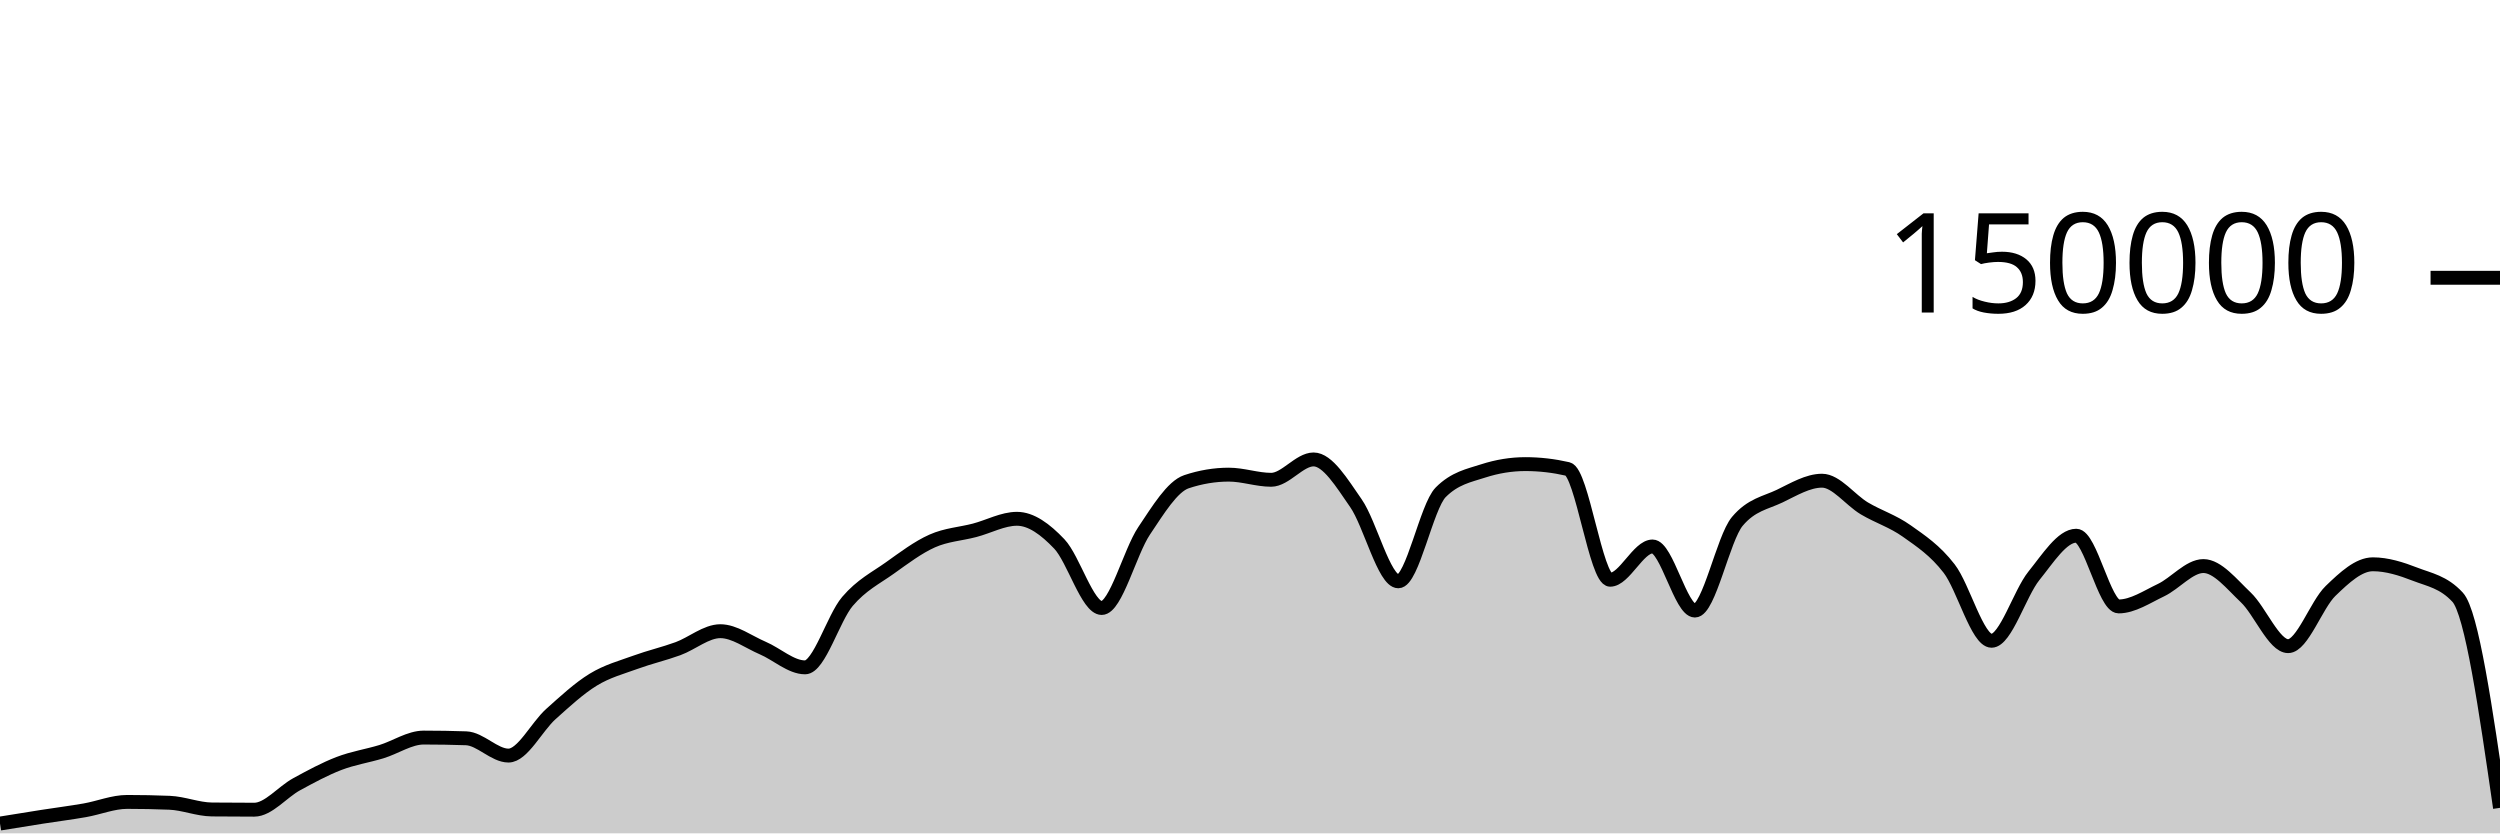
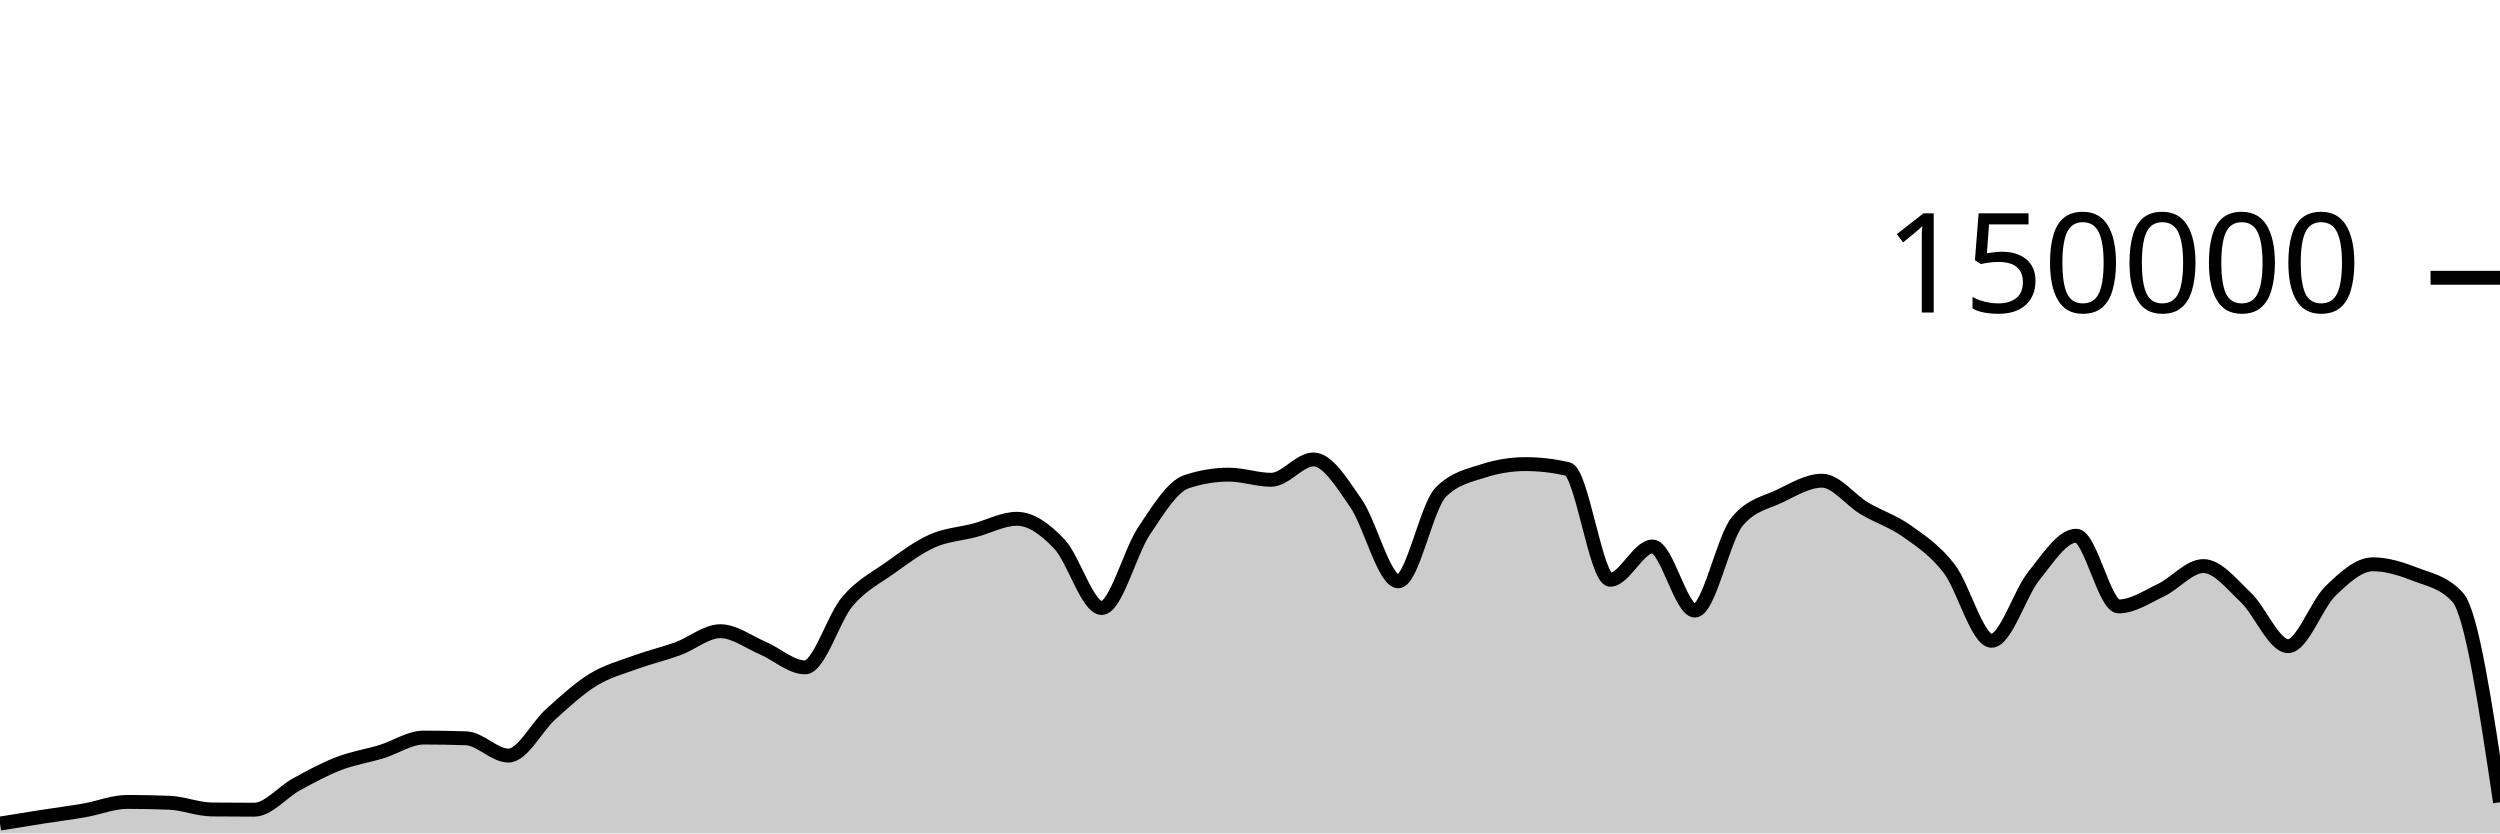
<svg xmlns="http://www.w3.org/2000/svg" viewBox="0 0 180 60">
  <g transform="translate(0,20)">
-     <path class="area" fill="rgba(0, 0, 0, 0.2)" d="M0,39.296C1.017,39.13,2.034,38.965,3.051,38.806C4.068,38.647,5.085,38.52,6.102,38.342C7.119,38.164,8.136,37.738,9.153,37.738C10.169,37.738,11.186,37.758,12.203,37.799C13.22,37.841,14.237,38.271,15.254,38.282C16.271,38.293,17.288,38.298,18.305,38.298C19.322,38.298,20.339,37.022,21.356,36.467C22.373,35.913,23.39,35.361,24.407,34.97C25.424,34.579,26.441,34.431,27.458,34.121C28.475,33.81,29.492,33.105,30.508,33.105C31.525,33.105,32.542,33.122,33.559,33.157C34.576,33.191,35.593,34.402,36.61,34.402C37.627,34.402,38.644,32.324,39.661,31.413C40.678,30.502,41.695,29.559,42.712,28.937C43.729,28.314,44.746,28.051,45.763,27.679C46.78,27.307,47.797,27.077,48.814,26.705C49.831,26.332,50.847,25.446,51.864,25.446C52.881,25.446,53.898,26.224,54.915,26.658C55.932,27.092,56.949,28.05,57.966,28.05C58.983,28.05,60,24.494,61.017,23.302C62.034,22.11,63.051,21.622,64.068,20.897C65.085,20.172,66.102,19.403,67.119,18.951C68.136,18.498,69.153,18.45,70.169,18.183C71.186,17.917,72.203,17.353,73.22,17.353C74.237,17.353,75.254,18.094,76.271,19.165C77.288,20.235,78.305,23.776,79.322,23.776C80.339,23.776,81.356,19.74,82.373,18.225C83.39,16.709,84.407,15.025,85.424,14.684C86.441,14.344,87.458,14.174,88.475,14.174C89.492,14.174,90.508,14.545,91.525,14.545C92.542,14.545,93.559,13.079,94.576,13.079C95.593,13.079,96.61,14.767,97.627,16.23C98.644,17.692,99.661,21.855,100.678,21.855C101.695,21.855,102.712,16.47,103.729,15.446C104.746,14.422,105.763,14.24,106.78,13.91C107.797,13.581,108.814,13.416,109.831,13.416C110.847,13.416,111.864,13.533,112.881,13.767C113.898,14.002,114.915,21.742,115.932,21.742C116.949,21.742,117.966,19.346,118.983,19.346C120,19.346,121.017,23.961,122.034,23.961C123.051,23.961,124.068,18.756,125.085,17.542C126.102,16.328,127.119,16.209,128.136,15.721C129.153,15.232,130.169,14.61,131.186,14.61C132.203,14.61,133.22,16.002,134.237,16.606C135.254,17.21,136.271,17.513,137.288,18.234C138.305,18.956,139.322,19.62,140.339,20.937C141.356,22.254,142.373,26.136,143.39,26.136C144.407,26.136,145.424,22.72,146.441,21.459C147.458,20.199,148.475,18.571,149.492,18.571C150.508,18.571,151.525,23.663,152.542,23.663C153.559,23.663,154.576,22.973,155.593,22.489C156.61,22.004,157.627,20.756,158.644,20.756C159.661,20.756,160.678,22.05,161.695,23.011C162.712,23.973,163.729,26.523,164.746,26.523C165.763,26.523,166.78,23.532,167.797,22.55C168.814,21.568,169.831,20.629,170.847,20.629C171.864,20.629,172.881,20.951,173.898,21.347C174.915,21.742,175.932,21.898,176.949,23C177.966,24.103,178.983,31.135,180,38.166L180,40C178.983,40,177.966,40,176.949,40C175.932,40,174.915,40,173.898,40C172.881,40,171.864,40,170.847,40C169.831,40,168.814,40,167.797,40C166.78,40,165.763,40,164.746,40C163.729,40,162.712,40,161.695,40C160.678,40,159.661,40,158.644,40C157.627,40,156.61,40,155.593,40C154.576,40,153.559,40,152.542,40C151.525,40,150.508,40,149.492,40C148.475,40,147.458,40,146.441,40C145.424,40,144.407,40,143.39,40C142.373,40,141.356,40,140.339,40C139.322,40,138.305,40,137.288,40C136.271,40,135.254,40,134.237,40C133.22,40,132.203,40,131.186,40C130.169,40,129.153,40,128.136,40C127.119,40,126.102,40,125.085,40C124.068,40,123.051,40,122.034,40C121.017,40,120,40,118.983,40C117.966,40,116.949,40,115.932,40C114.915,40,113.898,40,112.881,40C111.864,40,110.847,40,109.831,40C108.814,40,107.797,40,106.78,40C105.763,40,104.746,40,103.729,40C102.712,40,101.695,40,100.678,40C99.661,40,98.644,40,97.627,40C96.61,40,95.593,40,94.576,40C93.559,40,92.542,40,91.525,40C90.508,40,89.492,40,88.475,40C87.458,40,86.441,40,85.424,40C84.407,40,83.39,40,82.373,40C81.356,40,80.339,40,79.322,40C78.305,40,77.288,40,76.271,40C75.254,40,74.237,40,73.22,40C72.203,40,71.186,40,70.169,40C69.153,40,68.136,40,67.119,40C66.102,40,65.085,40,64.068,40C63.051,40,62.034,40,61.017,40C60,40,58.983,40,57.966,40C56.949,40,55.932,40,54.915,40C53.898,40,52.881,40,51.864,40C50.847,40,49.831,40,48.814,40C47.797,40,46.78,40,45.763,40C44.746,40,43.729,40,42.712,40C41.695,40,40.678,40,39.661,40C38.644,40,37.627,40,36.61,40C35.593,40,34.576,40,33.559,40C32.542,40,31.525,40,30.508,40C29.492,40,28.475,40,27.458,40C26.441,40,25.424,40,24.407,40C23.39,40,22.373,40,21.356,40C20.339,40,19.322,40,18.305,40C17.288,40,16.271,40,15.254,40C14.237,40,13.22,40,12.203,40C11.186,40,10.169,40,9.153,40C8.136,40,7.119,40,6.102,40C5.085,40,4.068,40,3.051,40C2.034,40,1.017,40,0,40Z" />
-     <path class="line" stroke="black" fill="none" d="M0,39.296C1.017,39.13,2.034,38.965,3.051,38.806C4.068,38.647,5.085,38.52,6.102,38.342C7.119,38.164,8.136,37.738,9.153,37.738C10.169,37.738,11.186,37.758,12.203,37.799C13.22,37.841,14.237,38.271,15.254,38.282C16.271,38.293,17.288,38.298,18.305,38.298C19.322,38.298,20.339,37.022,21.356,36.467C22.373,35.913,23.39,35.361,24.407,34.97C25.424,34.579,26.441,34.431,27.458,34.121C28.475,33.81,29.492,33.105,30.508,33.105C31.525,33.105,32.542,33.122,33.559,33.157C34.576,33.191,35.593,34.402,36.61,34.402C37.627,34.402,38.644,32.324,39.661,31.413C40.678,30.502,41.695,29.559,42.712,28.937C43.729,28.314,44.746,28.051,45.763,27.679C46.78,27.307,47.797,27.077,48.814,26.705C49.831,26.332,50.847,25.446,51.864,25.446C52.881,25.446,53.898,26.224,54.915,26.658C55.932,27.092,56.949,28.05,57.966,28.05C58.983,28.05,60,24.494,61.017,23.302C62.034,22.11,63.051,21.622,64.068,20.897C65.085,20.172,66.102,19.403,67.119,18.951C68.136,18.498,69.153,18.45,70.169,18.183C71.186,17.917,72.203,17.353,73.22,17.353C74.237,17.353,75.254,18.094,76.271,19.165C77.288,20.235,78.305,23.776,79.322,23.776C80.339,23.776,81.356,19.74,82.373,18.225C83.39,16.709,84.407,15.025,85.424,14.684C86.441,14.344,87.458,14.174,88.475,14.174C89.492,14.174,90.508,14.545,91.525,14.545C92.542,14.545,93.559,13.079,94.576,13.079C95.593,13.079,96.61,14.767,97.627,16.23C98.644,17.692,99.661,21.855,100.678,21.855C101.695,21.855,102.712,16.47,103.729,15.446C104.746,14.422,105.763,14.24,106.78,13.91C107.797,13.581,108.814,13.416,109.831,13.416C110.847,13.416,111.864,13.533,112.881,13.767C113.898,14.002,114.915,21.742,115.932,21.742C116.949,21.742,117.966,19.346,118.983,19.346C120,19.346,121.017,23.961,122.034,23.961C123.051,23.961,124.068,18.756,125.085,17.542C126.102,16.328,127.119,16.209,128.136,15.721C129.153,15.232,130.169,14.61,131.186,14.61C132.203,14.61,133.22,16.002,134.237,16.606C135.254,17.21,136.271,17.513,137.288,18.234C138.305,18.956,139.322,19.62,140.339,20.937C141.356,22.254,142.373,26.136,143.39,26.136C144.407,26.136,145.424,22.72,146.441,21.459C147.458,20.199,148.475,18.571,149.492,18.571C150.508,18.571,151.525,23.663,152.542,23.663C153.559,23.663,154.576,22.973,155.593,22.489C156.61,22.004,157.627,20.756,158.644,20.756C159.661,20.756,160.678,22.05,161.695,23.011C162.712,23.973,163.729,26.523,164.746,26.523C165.763,26.523,166.78,23.532,167.797,22.55C168.814,21.568,169.831,20.629,170.847,20.629C171.864,20.629,172.881,20.951,173.898,21.347C174.915,21.742,175.932,21.898,176.949,23C177.966,24.103,178.983,31.135,180,38.166" />
+     <path class="area" fill="rgba(0, 0, 0, 0.2)" d="M0,39.296C1.017,39.13,2.034,38.965,3.051,38.806C4.068,38.647,5.085,38.52,6.102,38.342C7.119,38.164,8.136,37.738,9.153,37.738C10.169,37.738,11.186,37.758,12.203,37.799C13.22,37.841,14.237,38.271,15.254,38.282C16.271,38.293,17.288,38.298,18.305,38.298C19.322,38.298,20.339,37.022,21.356,36.467C22.373,35.913,23.39,35.361,24.407,34.97C25.424,34.579,26.441,34.431,27.458,34.121C28.475,33.81,29.492,33.105,30.508,33.105C31.525,33.105,32.542,33.122,33.559,33.157C34.576,33.191,35.593,34.402,36.61,34.402C37.627,34.402,38.644,32.324,39.661,31.413C40.678,30.502,41.695,29.559,42.712,28.937C43.729,28.314,44.746,28.051,45.763,27.679C46.78,27.307,47.797,27.077,48.814,26.705C49.831,26.332,50.847,25.446,51.864,25.446C52.881,25.446,53.898,26.224,54.915,26.658C55.932,27.092,56.949,28.05,57.966,28.05C58.983,28.05,60,24.494,61.017,23.302C62.034,22.11,63.051,21.622,64.068,20.897C65.085,20.172,66.102,19.403,67.119,18.951C68.136,18.498,69.153,18.45,70.169,18.183C71.186,17.917,72.203,17.353,73.22,17.353C74.237,17.353,75.254,18.094,76.271,19.165C77.288,20.235,78.305,23.776,79.322,23.776C80.339,23.776,81.356,19.74,82.373,18.225C83.39,16.709,84.407,15.025,85.424,14.684C86.441,14.344,87.458,14.174,88.475,14.174C89.492,14.174,90.508,14.545,91.525,14.545C92.542,14.545,93.559,13.079,94.576,13.079C95.593,13.079,96.61,14.767,97.627,16.23C98.644,17.692,99.661,21.855,100.678,21.855C101.695,21.855,102.712,16.47,103.729,15.446C104.746,14.422,105.763,14.24,106.78,13.91C107.797,13.581,108.814,13.416,109.831,13.416C110.847,13.416,111.864,13.533,112.881,13.767C113.898,14.002,114.915,21.742,115.932,21.742C116.949,21.742,117.966,19.346,118.983,19.346C120,19.346,121.017,23.961,122.034,23.961C123.051,23.961,124.068,18.756,125.085,17.542C126.102,16.328,127.119,16.209,128.136,15.721C129.153,15.232,130.169,14.61,131.186,14.61C132.203,14.61,133.22,16.002,134.237,16.606C135.254,17.21,136.271,17.513,137.288,18.234C138.305,18.956,139.322,19.62,140.339,20.937C141.356,22.254,142.373,26.136,143.39,26.136C144.407,26.136,145.424,22.72,146.441,21.459C147.458,20.199,148.475,18.571,149.492,18.571C150.508,18.571,151.525,23.663,152.542,23.663C153.559,23.663,154.576,22.973,155.593,22.489C156.61,22.004,157.627,20.756,158.644,20.756C159.661,20.756,160.678,22.05,161.695,23.011C162.712,23.973,163.729,26.523,164.746,26.523C165.763,26.523,166.78,23.532,167.797,22.55C168.814,21.568,169.831,20.629,170.847,20.629C171.864,20.629,172.881,20.951,173.898,21.347C174.915,21.742,175.932,21.898,176.949,23C177.966,24.103,178.983,30.932,180,37.762L180,40C178.983,40,177.966,40,176.949,40C175.932,40,174.915,40,173.898,40C172.881,40,171.864,40,170.847,40C169.831,40,168.814,40,167.797,40C166.78,40,165.763,40,164.746,40C163.729,40,162.712,40,161.695,40C160.678,40,159.661,40,158.644,40C157.627,40,156.61,40,155.593,40C154.576,40,153.559,40,152.542,40C151.525,40,150.508,40,149.492,40C148.475,40,147.458,40,146.441,40C145.424,40,144.407,40,143.39,40C142.373,40,141.356,40,140.339,40C139.322,40,138.305,40,137.288,40C136.271,40,135.254,40,134.237,40C133.22,40,132.203,40,131.186,40C130.169,40,129.153,40,128.136,40C127.119,40,126.102,40,125.085,40C124.068,40,123.051,40,122.034,40C121.017,40,120,40,118.983,40C117.966,40,116.949,40,115.932,40C114.915,40,113.898,40,112.881,40C111.864,40,110.847,40,109.831,40C108.814,40,107.797,40,106.78,40C105.763,40,104.746,40,103.729,40C102.712,40,101.695,40,100.678,40C99.661,40,98.644,40,97.627,40C96.61,40,95.593,40,94.576,40C93.559,40,92.542,40,91.525,40C90.508,40,89.492,40,88.475,40C87.458,40,86.441,40,85.424,40C84.407,40,83.39,40,82.373,40C81.356,40,80.339,40,79.322,40C78.305,40,77.288,40,76.271,40C75.254,40,74.237,40,73.22,40C72.203,40,71.186,40,70.169,40C69.153,40,68.136,40,67.119,40C66.102,40,65.085,40,64.068,40C63.051,40,62.034,40,61.017,40C60,40,58.983,40,57.966,40C56.949,40,55.932,40,54.915,40C53.898,40,52.881,40,51.864,40C50.847,40,49.831,40,48.814,40C47.797,40,46.78,40,45.763,40C44.746,40,43.729,40,42.712,40C41.695,40,40.678,40,39.661,40C38.644,40,37.627,40,36.61,40C35.593,40,34.576,40,33.559,40C32.542,40,31.525,40,30.508,40C29.492,40,28.475,40,27.458,40C26.441,40,25.424,40,24.407,40C23.39,40,22.373,40,21.356,40C20.339,40,19.322,40,18.305,40C17.288,40,16.271,40,15.254,40C14.237,40,13.22,40,12.203,40C11.186,40,10.169,40,9.153,40C8.136,40,7.119,40,6.102,40C5.085,40,4.068,40,3.051,40C2.034,40,1.017,40,0,40Z" />
+     <path class="line" stroke="black" fill="none" d="M0,39.296C1.017,39.13,2.034,38.965,3.051,38.806C4.068,38.647,5.085,38.52,6.102,38.342C7.119,38.164,8.136,37.738,9.153,37.738C10.169,37.738,11.186,37.758,12.203,37.799C13.22,37.841,14.237,38.271,15.254,38.282C16.271,38.293,17.288,38.298,18.305,38.298C19.322,38.298,20.339,37.022,21.356,36.467C22.373,35.913,23.39,35.361,24.407,34.97C25.424,34.579,26.441,34.431,27.458,34.121C28.475,33.81,29.492,33.105,30.508,33.105C31.525,33.105,32.542,33.122,33.559,33.157C34.576,33.191,35.593,34.402,36.61,34.402C37.627,34.402,38.644,32.324,39.661,31.413C40.678,30.502,41.695,29.559,42.712,28.937C43.729,28.314,44.746,28.051,45.763,27.679C46.78,27.307,47.797,27.077,48.814,26.705C49.831,26.332,50.847,25.446,51.864,25.446C52.881,25.446,53.898,26.224,54.915,26.658C55.932,27.092,56.949,28.05,57.966,28.05C58.983,28.05,60,24.494,61.017,23.302C62.034,22.11,63.051,21.622,64.068,20.897C65.085,20.172,66.102,19.403,67.119,18.951C68.136,18.498,69.153,18.45,70.169,18.183C71.186,17.917,72.203,17.353,73.22,17.353C74.237,17.353,75.254,18.094,76.271,19.165C77.288,20.235,78.305,23.776,79.322,23.776C80.339,23.776,81.356,19.74,82.373,18.225C83.39,16.709,84.407,15.025,85.424,14.684C86.441,14.344,87.458,14.174,88.475,14.174C89.492,14.174,90.508,14.545,91.525,14.545C92.542,14.545,93.559,13.079,94.576,13.079C95.593,13.079,96.61,14.767,97.627,16.23C98.644,17.692,99.661,21.855,100.678,21.855C101.695,21.855,102.712,16.47,103.729,15.446C104.746,14.422,105.763,14.24,106.78,13.91C107.797,13.581,108.814,13.416,109.831,13.416C110.847,13.416,111.864,13.533,112.881,13.767C113.898,14.002,114.915,21.742,115.932,21.742C116.949,21.742,117.966,19.346,118.983,19.346C120,19.346,121.017,23.961,122.034,23.961C123.051,23.961,124.068,18.756,125.085,17.542C126.102,16.328,127.119,16.209,128.136,15.721C129.153,15.232,130.169,14.61,131.186,14.61C132.203,14.61,133.22,16.002,134.237,16.606C135.254,17.21,136.271,17.513,137.288,18.234C138.305,18.956,139.322,19.62,140.339,20.937C141.356,22.254,142.373,26.136,143.39,26.136C144.407,26.136,145.424,22.72,146.441,21.459C147.458,20.199,148.475,18.571,149.492,18.571C150.508,18.571,151.525,23.663,152.542,23.663C153.559,23.663,154.576,22.973,155.593,22.489C156.61,22.004,157.627,20.756,158.644,20.756C159.661,20.756,160.678,22.05,161.695,23.011C162.712,23.973,163.729,26.523,164.746,26.523C165.763,26.523,166.78,23.532,167.797,22.55C168.814,21.568,169.831,20.629,170.847,20.629C171.864,20.629,172.881,20.951,173.898,21.347C174.915,21.742,175.932,21.898,176.949,23C177.966,24.103,178.983,30.932,180,37.762" />
    <path class="axis-ceiling" stroke-width="1" stroke="black" fill="none" d="M175,0L180,0" />
    <text class="axis-ceiling-label" font-family="sans-serif" text-anchor="end" font-size="10px" x="170" y="2.5">150000</text>
  </g>
</svg>
